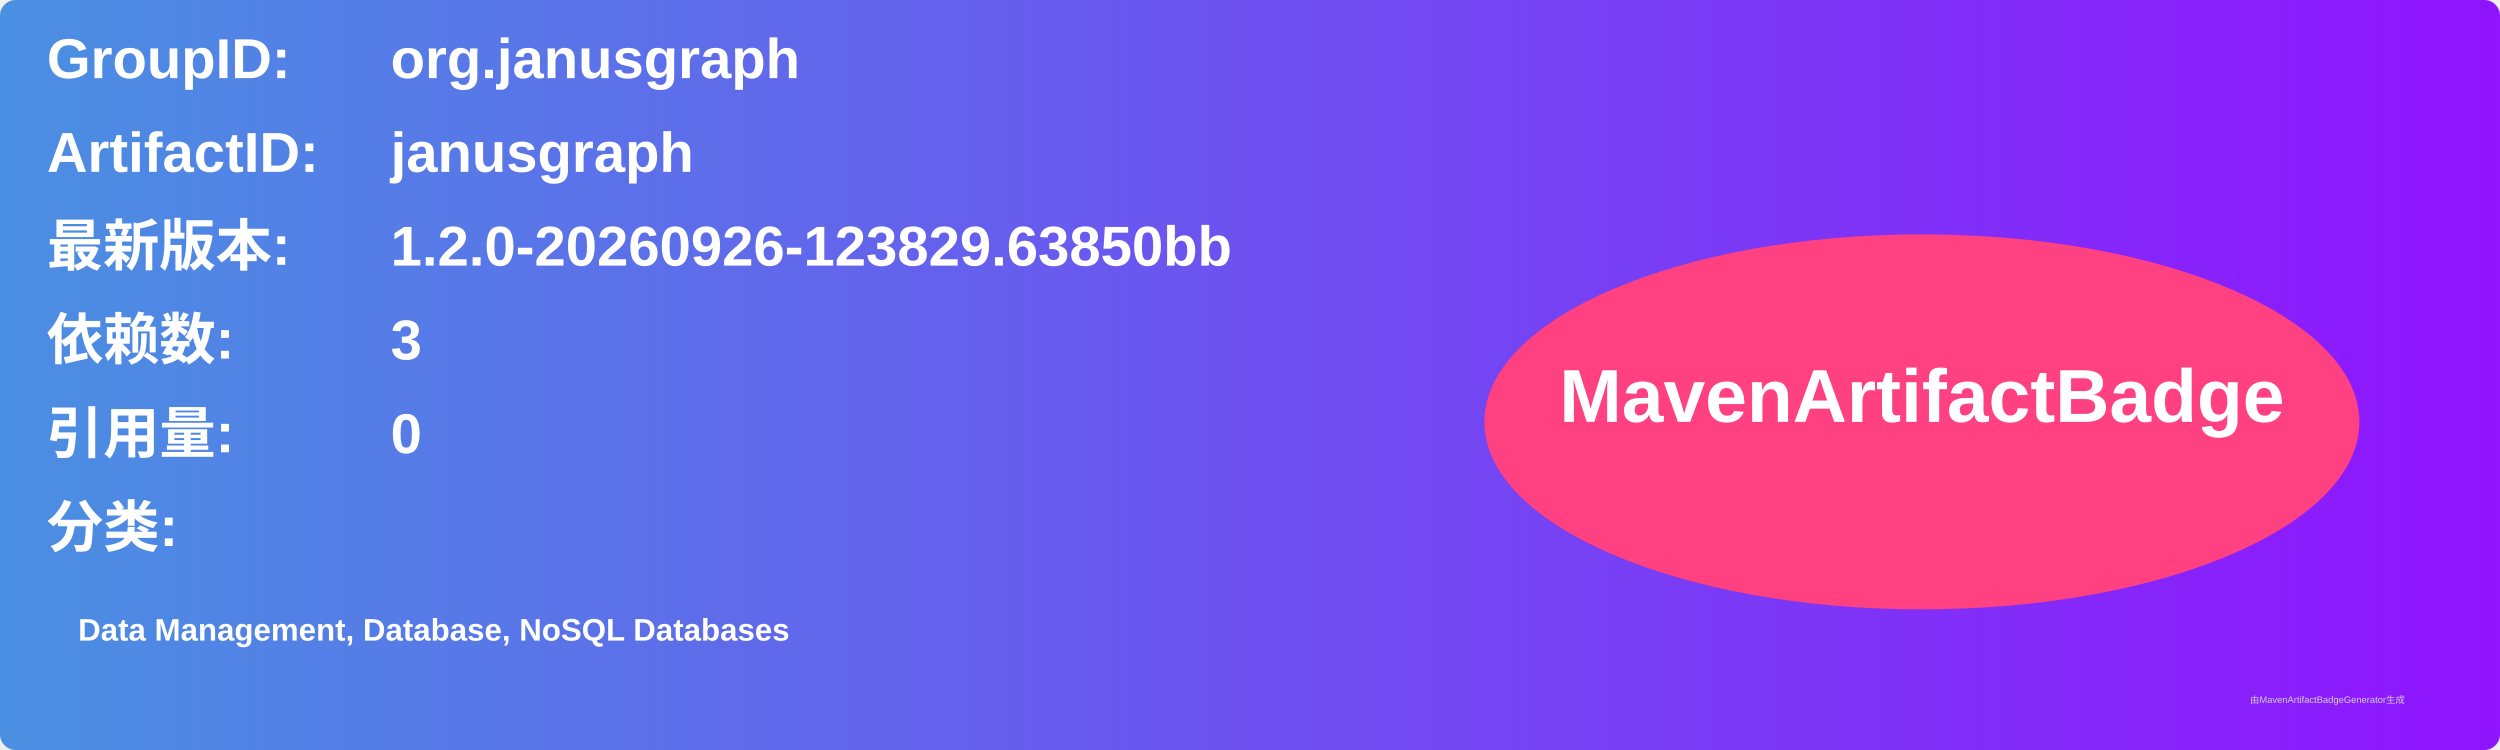
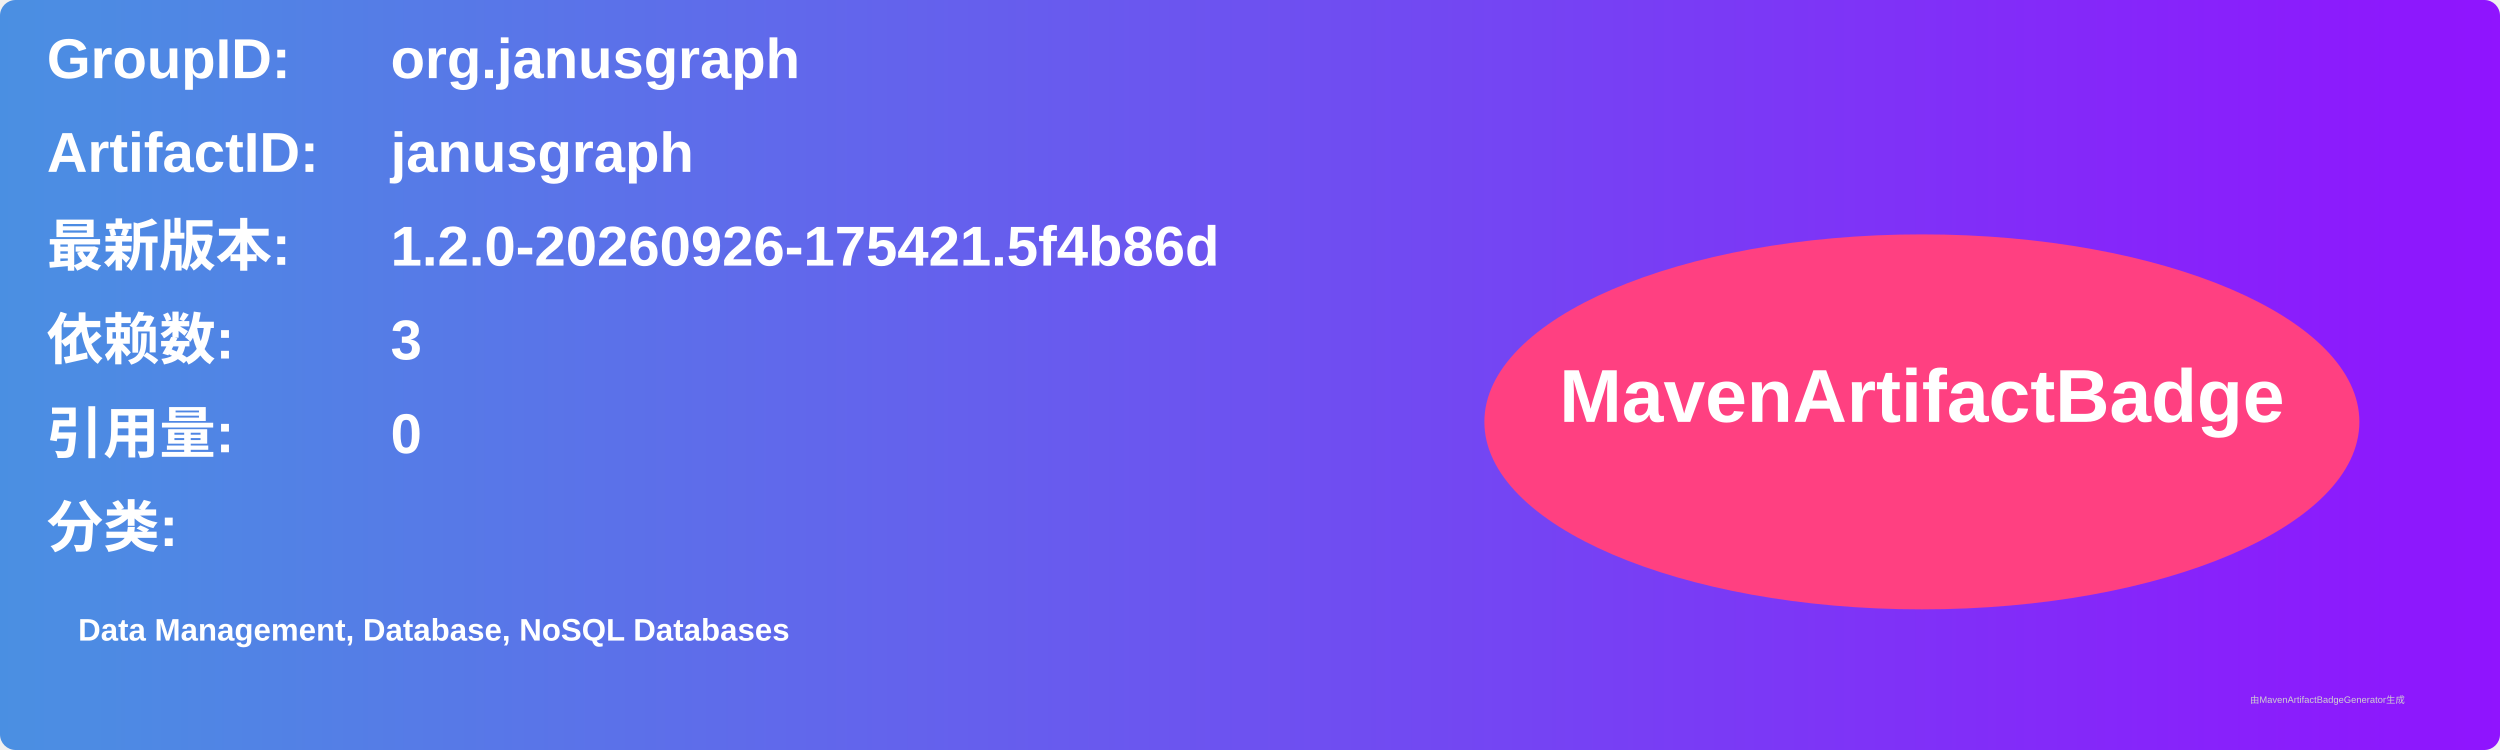
<svg xmlns="http://www.w3.org/2000/svg" width="800" height="240" viewBox="0 0 800 240">
  <linearGradient id="grad" x1="0%" y1="0%" x2="100%" y2="0%">
    <stop offset="0%" stop-color="#4a90e2" />
    <stop offset="100%" stop-color="#9013fe" />
  </linearGradient>
  <rect width="100%" height="100%" rx="5" ry="5" fill="url(#grad)" />
  <g transform="translate(15, 15)">
    <text x="0" y="10" font-family="Arial" font-size="18" fill="white" font-weight="bold" width="260">GroupID:</text>
    <text x="110" y="10" font-family="Arial" font-size="18" fill="white" font-weight="bold" width="460">org.janusgraph</text>
    <text x="0" y="40" font-family="Arial" font-size="18" fill="white" font-weight="bold" width="260">ArtifactID:</text>
    <text x="110" y="40" font-family="Arial" font-size="18" fill="white" font-weight="bold" width="460">janusgraph</text>
    <text x="0" y="70" font-family="Arial" font-size="18" fill="white" font-weight="bold">最新版本:</text>
    <text x="110" y="70" font-family="Arial" font-size="18" fill="white" font-weight="bold">
-       <tspan font-weight="bold">1.2.0-20260926-123829.63850bb</tspan>
+       <tspan font-weight="bold">1.2.0-20260926-175421.5f4b86d</tspan>
    </text>
    <text x="0" y="100" font-family="Arial" font-size="18" fill="white" font-weight="bold">依赖数: </text>
    <text x="110" y="100" font-family="Arial" font-size="18" fill="white">
      <tspan font-weight="bold">3</tspan>
    </text>
    <text x="0" y="130" font-family="Arial" font-size="18" fill="white" font-weight="bold">引用量: </text>
    <text x="110" y="130" font-family="Arial" font-size="18" fill="white">
      <tspan font-weight="bold">0</tspan>
    </text>
    <text x="0" y="160" font-family="Arial" font-size="18" fill="white" font-weight="bold">分类:</text>
    <text x="10" y="190" font-family="Arial" font-size="10" fill="white">
      <tspan font-weight="bold">Data Management, Database, NoSQL Databases</tspan>
    </text>
    <ellipse cx="600" cy="120" rx="140" ry="60" fill="#ff4081" />
    <text x="600" y="120" text-anchor="middle" font-family="Arial" font-size="24" fill="white" font-weight="bold">MavenArtifactBadge</text>
  </g>
  <text x="720" y="225" font-family="Arial" font-size="3" fill="#d0d0d0">由MavenArtifactBadgeGenerator生成</text>
</svg>
